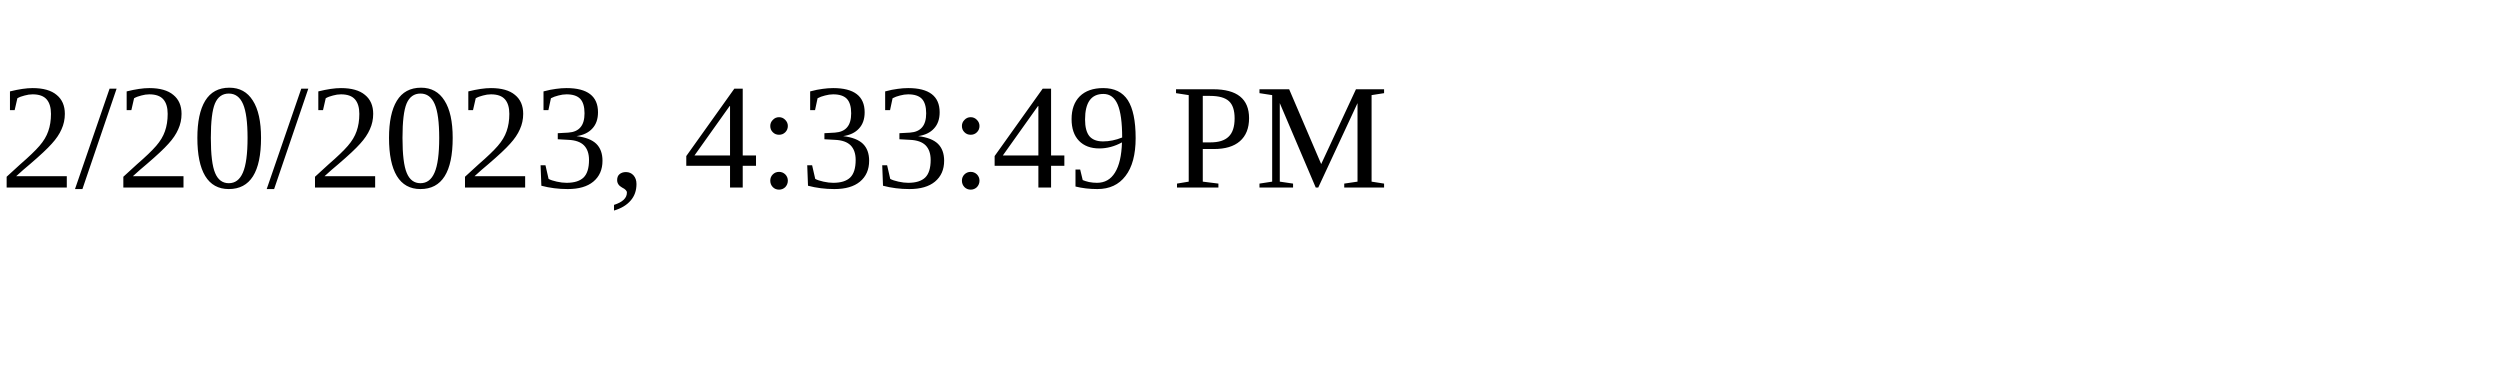
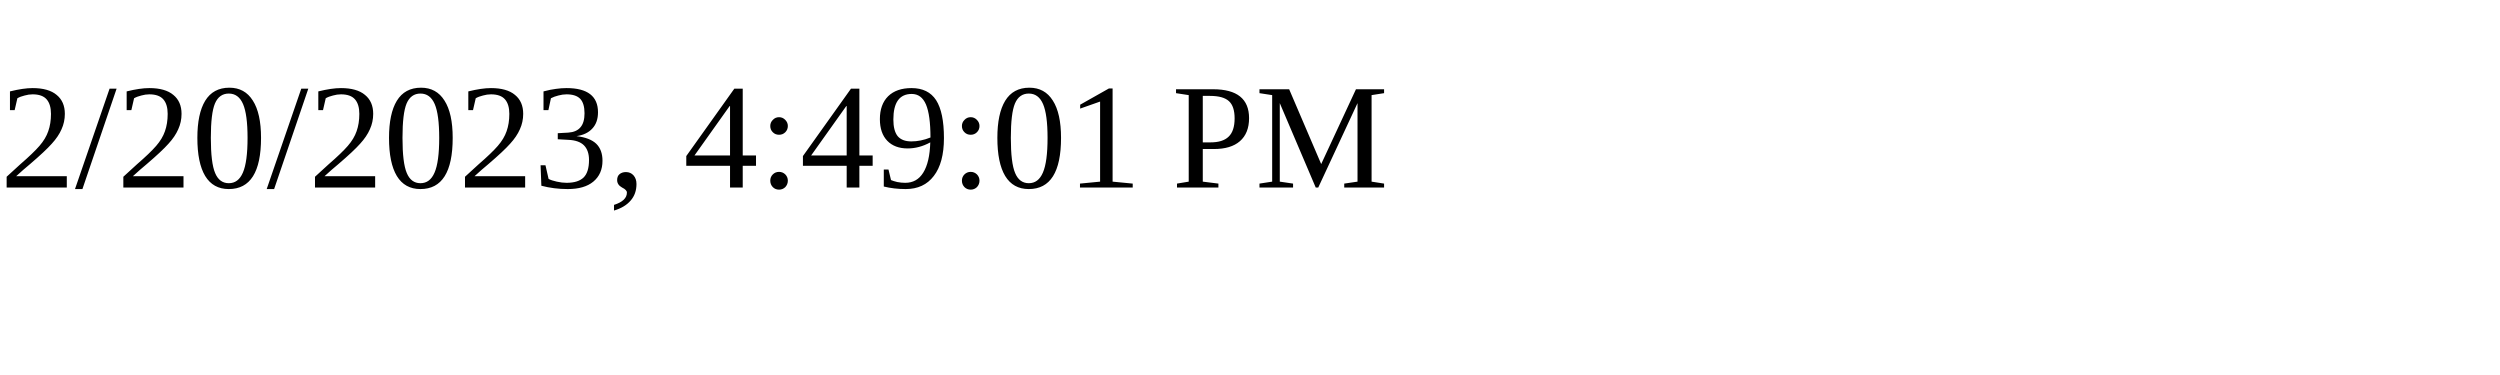
<svg xmlns="http://www.w3.org/2000/svg" height="30" width="200">
-   <text x="0" y="15">2/20/2023, 4:33:49 PM</text>
+   <text x="0" y="15">2/20/2023, 4:49:01 PM</text>
</svg>
